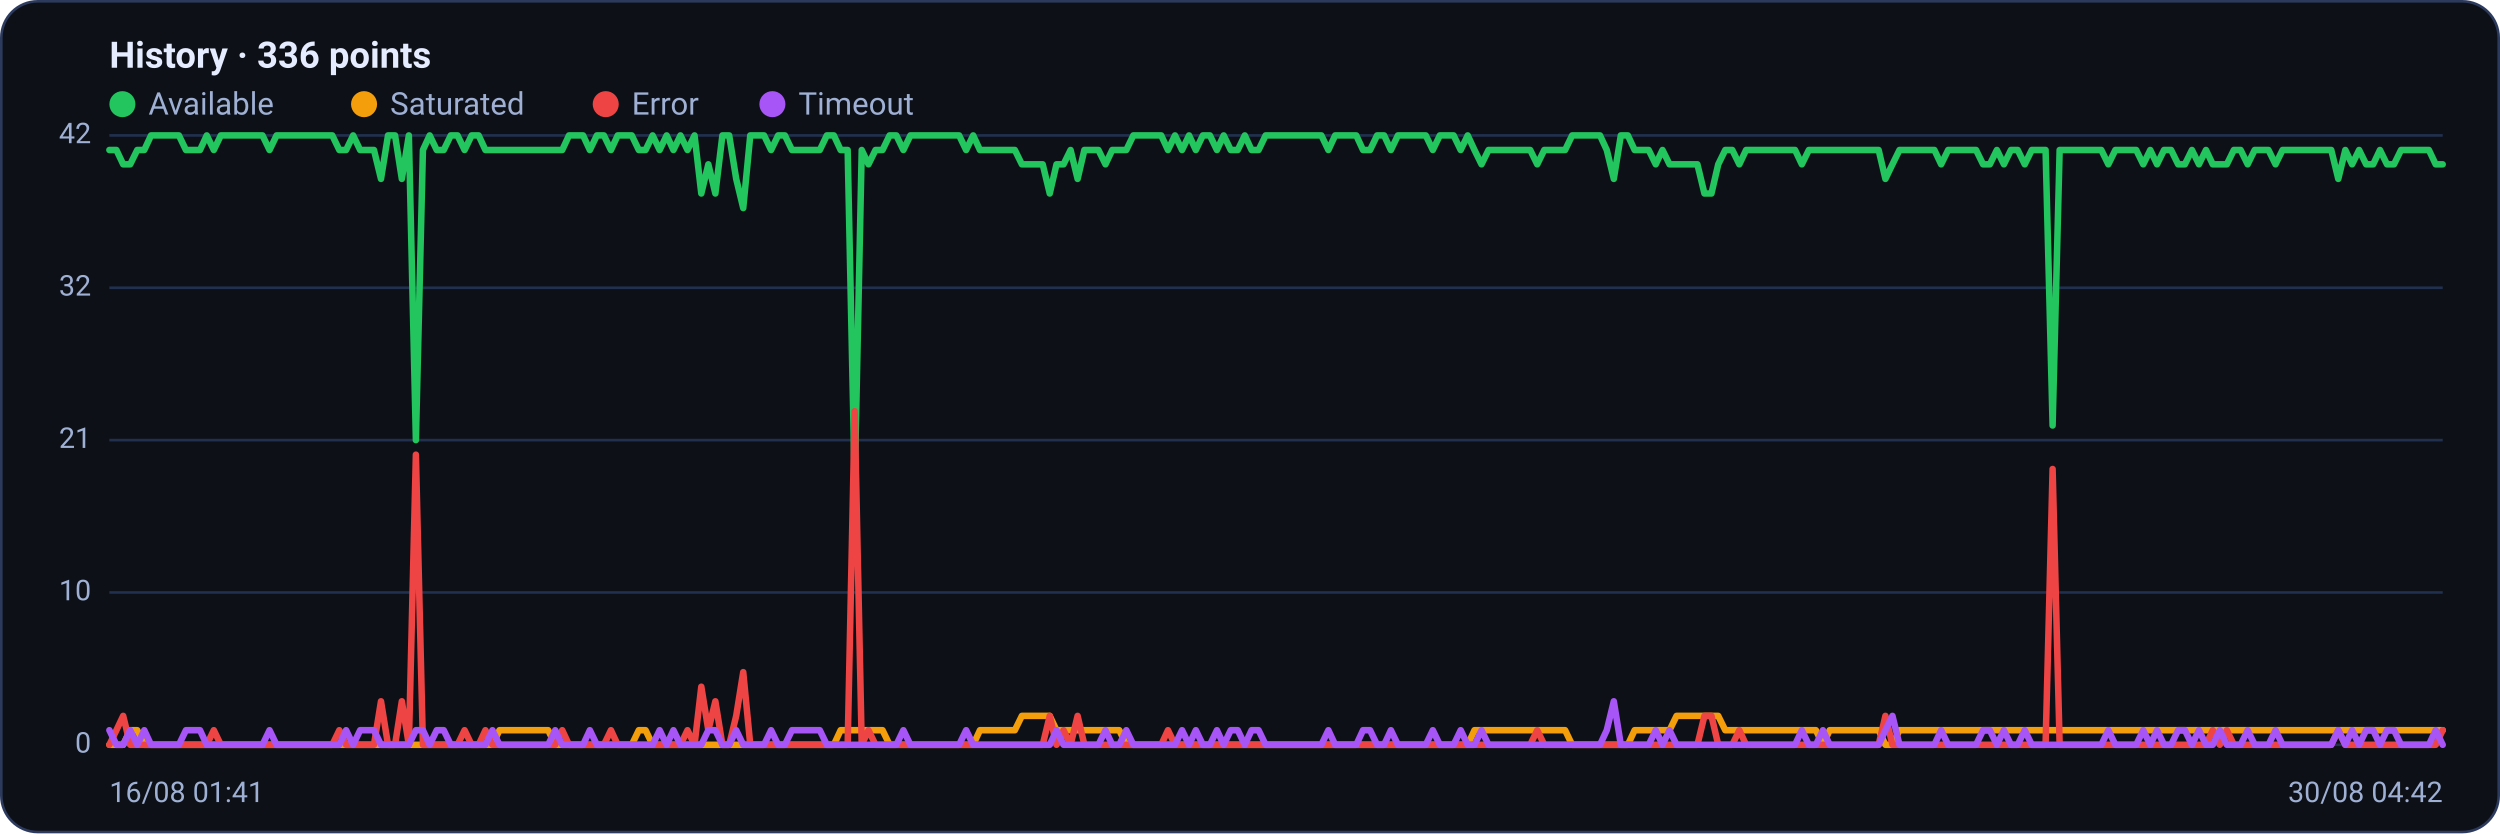
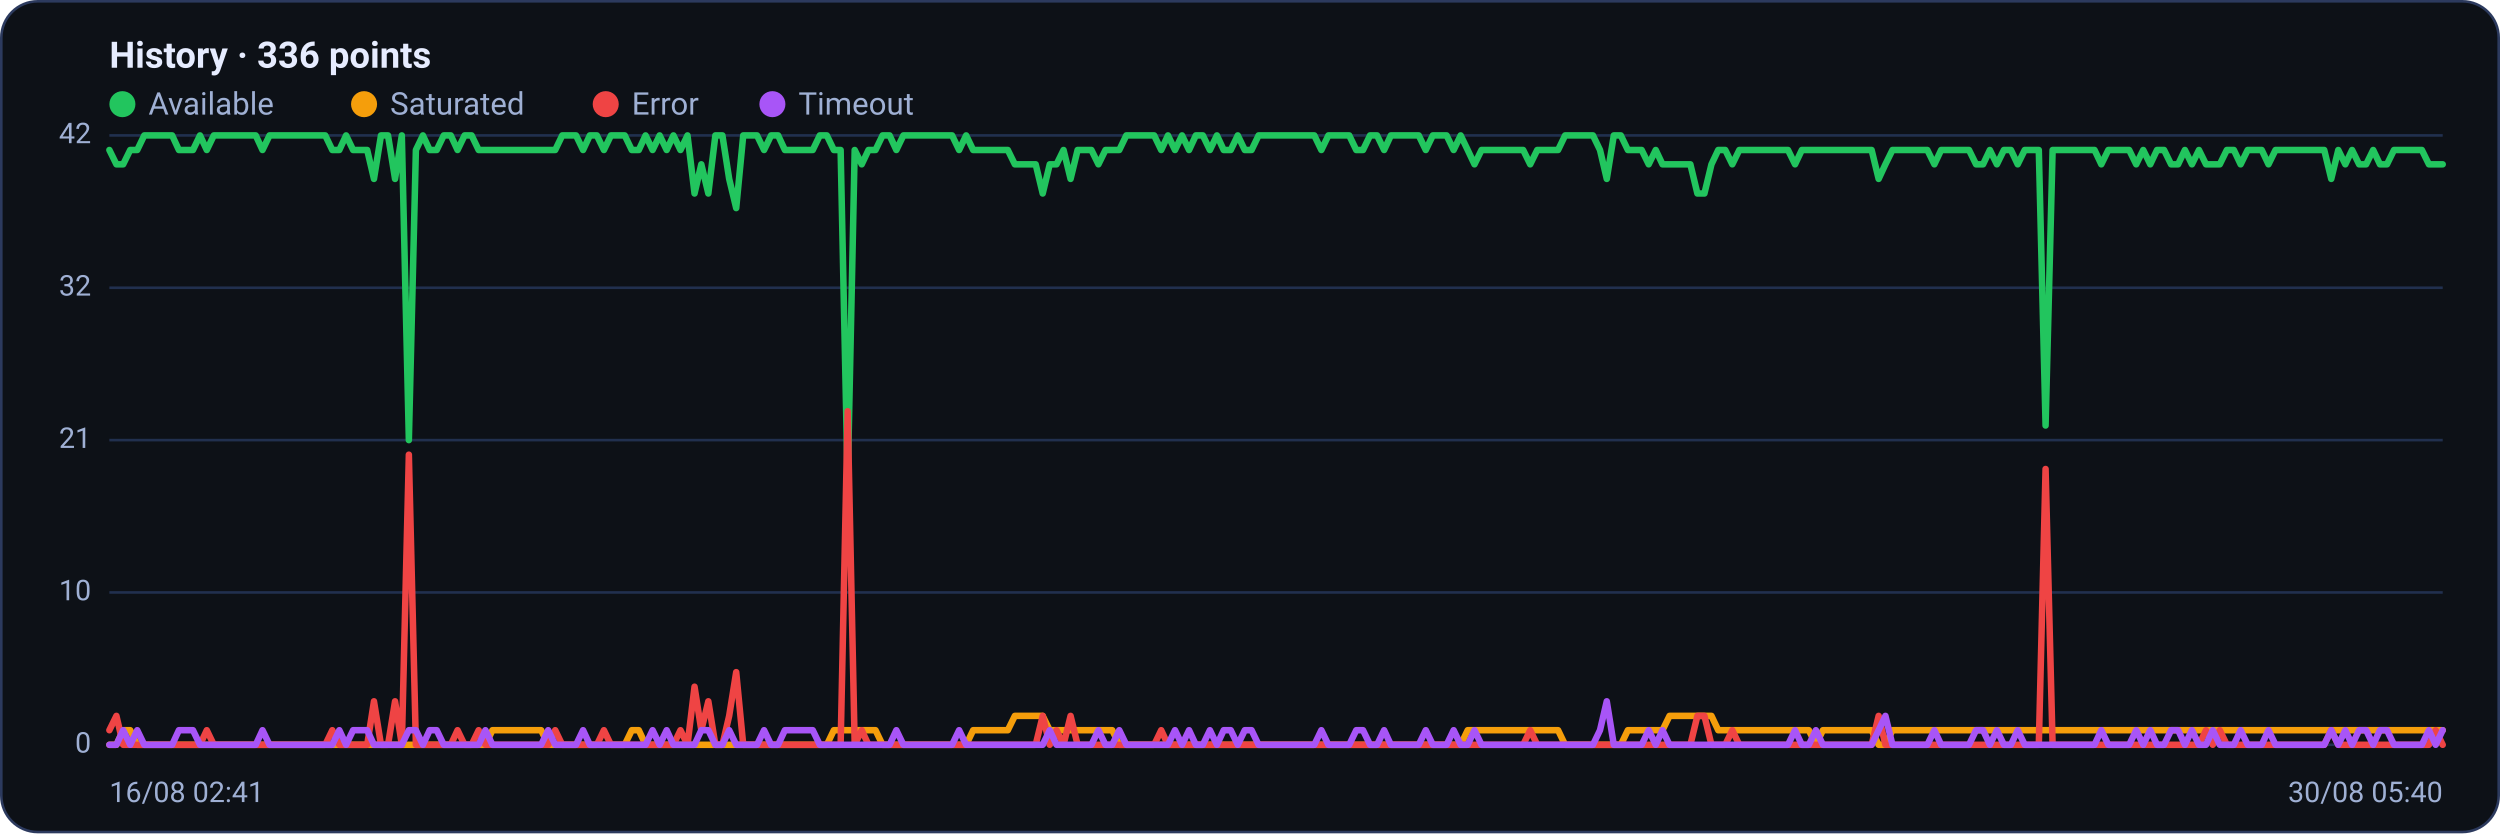
<svg xmlns="http://www.w3.org/2000/svg" viewBox="0 0 960 320" width="960" height="320" font-family="Segoe UI, system-ui, -apple-system, Roboto, Helvetica, Arial, sans-serif" role="img" aria-label="Availability history per region">
  <rect x="0.5" y="0.5" width="959" height="319" rx="14" fill="#0d1117" stroke="#2c3a5e" />
  <text x="42" y="26" font-size="14" font-weight="600" fill="#e6ecff">History · 336 points</text>
  <circle cx="47" cy="40" r="5" fill="#22c55e" />
  <text x="57" y="44" font-size="12" fill="#9fb0d4">Available</text>
  <circle cx="139.8" cy="40" r="5" fill="#f59e0b" />
  <text x="149.8" y="44" font-size="12" fill="#9fb0d4">Saturated</text>
  <circle cx="232.6" cy="40" r="5" fill="#ef4444" />
  <text x="242.6" y="44" font-size="12" fill="#9fb0d4">Error</text>
  <circle cx="296.6" cy="40" r="5" fill="#a855f7" />
  <text x="306.6" y="44" font-size="12" fill="#9fb0d4">Timeout</text>
  <line x1="42" y1="286.0" x2="938" y2="286.0" stroke="#21304f" stroke-width="1" />
  <text x="35" y="289.0" text-anchor="end" font-size="11" fill="#9fb0d4">0</text>
  <line x1="42" y1="227.5" x2="938" y2="227.5" stroke="#21304f" stroke-width="1" />
  <text x="35" y="230.5" text-anchor="end" font-size="11" fill="#9fb0d4">10</text>
  <line x1="42" y1="169.0" x2="938" y2="169.0" stroke="#21304f" stroke-width="1" />
  <text x="35" y="172.0" text-anchor="end" font-size="11" fill="#9fb0d4">21</text>
  <line x1="42" y1="110.5" x2="938" y2="110.5" stroke="#21304f" stroke-width="1" />
  <text x="35" y="113.5" text-anchor="end" font-size="11" fill="#9fb0d4">32</text>
  <line x1="42" y1="52.0" x2="938" y2="52.0" stroke="#21304f" stroke-width="1" />
  <text x="35" y="55.0" text-anchor="end" font-size="11" fill="#9fb0d4">42</text>
-   <polyline fill="none" stroke="#22c55e" stroke-width="2.5" stroke-linejoin="round" stroke-linecap="round" points="42.0,57.6 44.7,57.6 47.3,63.1 50.0,63.1 52.7,57.6 55.4,57.6 58.0,52.0 60.7,52.0 63.4,52.0 66.1,52.0 68.7,52.0 71.4,57.6 74.1,57.6 76.8,57.6 79.4,52.0 82.1,57.6 84.8,52.0 87.5,52.0 90.1,52.0 92.8,52.0 95.5,52.0 98.2,52.0 100.8,52.0 103.5,57.6 106.2,52.0 108.9,52.0 111.5,52.0 114.2,52.0 116.9,52.0 119.6,52.0 122.2,52.0 124.9,52.0 127.6,52.0 130.3,57.6 132.9,57.6 135.6,52.0 138.3,57.6 141.0,57.6 143.6,57.6 146.3,68.7 149.0,52.0 151.7,52.0 154.3,68.7 157.0,52.0 159.7,169.0 162.4,57.6 165.0,52.0 167.7,57.6 170.4,57.6 173.1,52.0 175.7,52.0 178.4,57.6 181.1,52.0 183.8,52.0 186.4,57.6 189.1,57.6 191.8,57.6 194.5,57.6 197.1,57.6 199.8,57.6 202.5,57.6 205.2,57.6 207.8,57.6 210.5,57.6 213.2,57.6 215.9,57.6 218.5,52.0 221.2,52.0 223.9,52.0 226.5,57.6 229.2,52.0 231.9,52.0 234.6,57.6 237.2,52.0 239.9,52.0 242.6,52.0 245.3,57.6 247.9,57.6 250.6,52.0 253.3,57.6 256.0,52.0 258.6,57.6 261.3,52.0 264.0,57.6 266.7,52.0 269.3,74.3 272.0,63.1 274.7,74.3 277.4,52.0 280.0,52.0 282.7,68.7 285.4,79.9 288.1,52.0 290.7,52.0 293.4,52.0 296.1,57.6 298.8,52.0 301.4,52.0 304.1,57.6 306.8,57.6 309.5,57.6 312.1,57.6 314.8,57.6 317.5,52.0 320.2,52.0 322.8,57.6 325.5,57.6 328.2,185.7 330.9,57.6 333.5,63.1 336.2,57.6 338.9,57.6 341.6,52.0 344.2,52.0 346.9,57.6 349.6,52.0 352.3,52.0 354.9,52.0 357.6,52.0 360.3,52.0 363.0,52.0 365.6,52.0 368.3,52.0 371.0,57.6 373.7,52.0 376.3,57.6 379.0,57.6 381.7,57.6 384.4,57.6 387.0,57.6 389.7,57.6 392.4,63.1 395.1,63.1 397.7,63.1 400.4,63.1 403.1,74.3 405.7,63.1 408.4,63.1 411.1,57.6 413.8,68.7 416.4,57.6 419.1,57.6 421.8,57.6 424.5,63.1 427.1,57.6 429.8,57.6 432.5,57.6 435.2,52.0 437.8,52.0 440.5,52.0 443.2,52.0 445.9,52.0 448.5,57.6 451.2,52.0 453.9,57.6 456.6,52.0 459.2,57.6 461.9,52.0 464.6,52.0 467.3,57.6 469.9,52.0 472.6,57.6 475.3,57.6 478.0,52.0 480.6,57.6 483.3,57.6 486.0,52.0 488.7,52.0 491.3,52.0 494.0,52.0 496.7,52.0 499.4,52.0 502.0,52.0 504.7,52.0 507.4,52.0 510.1,57.6 512.7,52.0 515.4,52.0 518.1,52.0 520.8,52.0 523.4,57.6 526.1,57.6 528.8,52.0 531.5,52.0 534.1,57.6 536.8,52.0 539.5,52.0 542.2,52.0 544.8,52.0 547.5,52.0 550.2,57.6 552.9,52.0 555.5,52.0 558.2,52.0 560.9,57.6 563.6,52.0 566.2,57.6 568.9,63.1 571.6,57.6 574.3,57.6 576.9,57.6 579.6,57.6 582.3,57.6 584.9,57.6 587.6,57.6 590.3,63.1 593.0,57.6 595.6,57.6 598.3,57.6 601.0,57.6 603.7,52.0 606.3,52.0 609.0,52.0 611.7,52.0 614.4,52.0 617.0,57.6 619.7,68.7 622.4,52.0 625.1,52.0 627.7,57.6 630.4,57.6 633.1,57.6 635.8,63.1 638.4,57.6 641.1,63.1 643.8,63.1 646.5,63.1 649.1,63.1 651.8,63.1 654.5,74.3 657.2,74.3 659.8,63.1 662.5,57.6 665.2,57.6 667.9,63.1 670.5,57.6 673.2,57.6 675.9,57.6 678.6,57.6 681.2,57.6 683.9,57.6 686.6,57.6 689.3,57.6 691.9,63.1 694.6,57.6 697.3,57.6 700.0,57.6 702.6,57.6 705.3,57.6 708.0,57.6 710.7,57.6 713.3,57.6 716.0,57.6 718.7,57.6 721.4,57.6 724.0,68.7 726.7,63.1 729.4,57.6 732.1,57.6 734.7,57.6 737.4,57.6 740.1,57.6 742.8,57.6 745.4,63.1 748.1,57.6 750.8,57.6 753.5,57.6 756.1,57.6 758.8,57.6 761.5,63.1 764.1,63.1 766.8,57.6 769.5,63.1 772.2,57.6 774.8,57.6 777.5,63.1 780.2,57.6 782.9,57.6 785.5,57.6 788.2,163.4 790.9,57.6 793.6,57.6 796.2,57.6 798.9,57.6 801.6,57.6 804.3,57.6 806.9,57.6 809.6,63.1 812.3,57.6 815.0,57.6 817.6,57.6 820.3,57.6 823.0,63.1 825.7,57.6 828.3,63.1 831.0,57.6 833.7,57.6 836.4,63.1 839.0,63.1 841.7,57.6 844.4,63.1 847.1,57.6 849.7,63.1 852.4,63.1 855.1,63.1 857.8,57.6 860.4,57.6 863.1,63.1 865.8,57.6 868.5,57.6 871.1,57.6 873.8,63.1 876.5,57.6 879.2,57.6 881.8,57.6 884.5,57.6 887.2,57.6 889.9,57.6 892.5,57.6 895.2,57.6 897.9,68.7 900.6,57.6 903.2,63.1 905.9,57.6 908.6,63.1 911.3,63.1 913.9,57.6 916.6,63.1 919.3,63.1 922.0,57.6 924.6,57.6 927.3,57.6 930.0,57.6 932.7,57.6 935.3,63.1 938.0,63.1" />
-   <polyline fill="none" stroke="#f59e0b" stroke-width="2.5" stroke-linejoin="round" stroke-linecap="round" points="42.0,286.0 44.7,286.0 47.3,286.0 50.0,280.4 52.7,280.4 55.4,286.0 58.0,286.0 60.7,286.0 63.4,286.0 66.1,286.0 68.7,286.0 71.4,286.0 74.1,286.0 76.8,286.0 79.4,286.0 82.1,286.0 84.8,286.0 87.5,286.0 90.1,286.0 92.8,286.0 95.5,286.0 98.2,286.0 100.8,286.0 103.5,286.0 106.2,286.0 108.9,286.0 111.5,286.0 114.2,286.0 116.9,286.0 119.6,286.0 122.2,286.0 124.9,286.0 127.6,286.0 130.3,286.0 132.9,286.0 135.6,286.0 138.3,286.0 141.0,286.0 143.6,286.0 146.3,286.0 149.0,286.0 151.7,286.0 154.3,286.0 157.0,286.0 159.7,286.0 162.4,286.0 165.0,286.0 167.7,286.0 170.4,286.0 173.1,286.0 175.7,286.0 178.4,286.0 181.1,286.0 183.8,286.0 186.4,286.0 189.1,286.0 191.8,280.4 194.5,280.4 197.1,280.4 199.8,280.4 202.5,280.4 205.2,280.4 207.8,280.4 210.5,280.4 213.2,286.0 215.9,286.0 218.5,286.0 221.2,286.0 223.9,286.0 226.5,286.0 229.2,286.0 231.9,286.0 234.6,286.0 237.2,286.0 239.9,286.0 242.6,286.0 245.3,280.4 247.9,280.4 250.6,286.0 253.3,286.0 256.0,286.0 258.6,286.0 261.3,286.0 264.0,286.0 266.7,286.0 269.3,286.0 272.0,286.0 274.7,286.0 277.4,286.0 280.0,286.0 282.7,286.0 285.4,286.0 288.1,286.0 290.7,286.0 293.4,286.0 296.1,286.0 298.8,286.0 301.4,286.0 304.1,286.0 306.8,286.0 309.5,286.0 312.1,286.0 314.8,286.0 317.5,286.0 320.2,286.0 322.8,280.4 325.5,280.4 328.2,280.4 330.9,280.4 333.5,280.4 336.2,280.4 338.9,280.4 341.6,286.0 344.2,286.0 346.9,286.0 349.6,286.0 352.3,286.0 354.9,286.0 357.6,286.0 360.3,286.0 363.0,286.0 365.6,286.0 368.3,286.0 371.0,286.0 373.7,286.0 376.3,280.4 379.0,280.4 381.7,280.4 384.4,280.4 387.0,280.4 389.7,280.4 392.4,274.9 395.1,274.9 397.7,274.9 400.4,274.9 403.1,274.9 405.7,280.4 408.4,280.4 411.1,280.4 413.8,280.4 416.4,280.4 419.1,280.4 421.8,280.4 424.5,280.4 427.1,280.4 429.8,280.4 432.5,286.0 435.2,286.0 437.8,286.0 440.5,286.0 443.2,286.0 445.9,286.0 448.5,286.0 451.2,286.0 453.9,286.0 456.6,286.0 459.2,286.0 461.9,286.0 464.6,286.0 467.3,286.0 469.9,286.0 472.6,286.0 475.3,286.0 478.0,286.0 480.6,286.0 483.3,286.0 486.0,286.0 488.7,286.0 491.3,286.0 494.0,286.0 496.7,286.0 499.4,286.0 502.0,286.0 504.7,286.0 507.4,286.0 510.1,286.0 512.7,286.0 515.4,286.0 518.1,286.0 520.8,286.0 523.4,286.0 526.1,286.0 528.8,286.0 531.5,286.0 534.1,286.0 536.8,286.0 539.5,286.0 542.2,286.0 544.8,286.0 547.5,286.0 550.2,286.0 552.9,286.0 555.5,286.0 558.2,286.0 560.9,286.0 563.6,286.0 566.2,280.4 568.9,280.4 571.6,280.4 574.3,280.4 576.9,280.4 579.6,280.4 582.3,280.4 584.9,280.4 587.6,280.4 590.3,280.4 593.0,280.4 595.6,280.4 598.3,280.4 601.0,280.4 603.7,286.0 606.3,286.0 609.0,286.0 611.7,286.0 614.4,286.0 617.0,286.0 619.7,286.0 622.4,286.0 625.1,286.0 627.7,280.4 630.4,280.4 633.1,280.4 635.8,280.4 638.4,280.4 641.1,280.4 643.8,274.9 646.5,274.9 649.1,274.9 651.8,274.9 654.5,274.9 657.2,274.9 659.8,274.9 662.5,280.4 665.2,280.4 667.9,280.4 670.5,280.4 673.2,280.4 675.9,280.4 678.6,280.4 681.2,280.4 683.9,280.4 686.6,280.4 689.3,280.4 691.9,280.4 694.6,280.4 697.3,280.4 700.0,286.0 702.6,280.4 705.3,280.4 708.0,280.4 710.7,280.4 713.3,280.4 716.0,280.4 718.7,280.4 721.4,280.4 724.0,286.0 726.7,286.0 729.4,280.4 732.1,280.4 734.7,280.4 737.4,280.4 740.1,280.4 742.8,280.4 745.4,280.4 748.1,280.4 750.8,280.4 753.5,280.4 756.1,280.4 758.8,280.4 761.5,280.4 764.1,280.4 766.8,280.4 769.5,280.4 772.2,280.4 774.8,280.4 777.5,280.4 780.2,280.4 782.9,280.4 785.5,280.4 788.2,280.4 790.9,280.4 793.6,280.4 796.2,280.4 798.9,280.4 801.6,280.4 804.3,280.4 806.9,280.4 809.6,280.4 812.3,280.4 815.0,280.4 817.6,280.4 820.3,280.4 823.0,280.4 825.7,280.4 828.3,280.4 831.0,280.4 833.7,280.4 836.4,280.4 839.0,280.4 841.7,280.4 844.4,280.4 847.1,280.4 849.7,280.4 852.4,280.4 855.1,280.4 857.8,280.4 860.4,280.4 863.1,280.4 865.8,280.4 868.5,280.4 871.1,280.4 873.8,280.4 876.5,280.4 879.2,280.4 881.8,280.4 884.5,280.4 887.2,280.4 889.9,280.4 892.5,280.4 895.2,280.4 897.9,280.4 900.6,280.4 903.2,280.4 905.9,280.4 908.6,280.4 911.3,280.4 913.9,280.4 916.6,280.4 919.3,280.4 922.0,280.4 924.6,280.4 927.3,280.4 930.0,280.4 932.7,280.4 935.3,280.4 938.0,280.4" />
-   <polyline fill="none" stroke="#ef4444" stroke-width="2.5" stroke-linejoin="round" stroke-linecap="round" points="42.0,286.0 44.7,280.4 47.3,274.9 50.0,286.0 52.7,286.0 55.4,286.0 58.0,286.0 60.7,286.0 63.4,286.0 66.1,286.0 68.7,286.0 71.4,286.0 74.1,286.0 76.8,286.0 79.4,286.0 82.1,280.4 84.8,286.0 87.5,286.0 90.1,286.0 92.8,286.0 95.5,286.0 98.2,286.0 100.8,286.0 103.5,286.0 106.2,286.0 108.9,286.0 111.5,286.0 114.2,286.0 116.9,286.0 119.6,286.0 122.2,286.0 124.9,286.0 127.6,286.0 130.3,280.4 132.9,286.0 135.6,286.0 138.3,286.0 141.0,286.0 143.6,286.0 146.3,269.3 149.0,286.0 151.7,286.0 154.3,269.3 157.0,286.0 159.7,174.6 162.4,286.0 165.0,286.0 167.7,286.0 170.4,286.0 173.1,286.0 175.7,286.0 178.4,280.4 181.1,286.0 183.8,286.0 186.4,280.4 189.1,286.0 191.8,286.0 194.5,286.0 197.1,286.0 199.8,286.0 202.5,286.0 205.2,286.0 207.8,286.0 210.5,286.0 213.2,286.0 215.9,280.4 218.5,286.0 221.2,286.0 223.9,286.0 226.5,286.0 229.2,286.0 231.9,286.0 234.6,280.4 237.2,286.0 239.9,286.0 242.6,286.0 245.3,286.0 247.9,286.0 250.6,286.0 253.3,286.0 256.0,286.0 258.6,286.0 261.3,286.0 264.0,280.4 266.7,286.0 269.3,263.7 272.0,280.4 274.7,269.3 277.4,286.0 280.0,286.0 282.7,274.9 285.4,258.1 288.1,286.0 290.7,286.0 293.4,286.0 296.1,286.0 298.8,286.0 301.4,286.0 304.1,286.0 306.8,286.0 309.5,286.0 312.1,286.0 314.8,286.0 317.5,286.0 320.2,286.0 322.8,286.0 325.5,286.0 328.2,157.9 330.9,286.0 333.5,280.4 336.2,286.0 338.9,286.0 341.6,286.0 344.2,286.0 346.9,286.0 349.6,286.0 352.3,286.0 354.9,286.0 357.6,286.0 360.3,286.0 363.0,286.0 365.6,286.0 368.3,286.0 371.0,286.0 373.7,286.0 376.3,286.0 379.0,286.0 381.7,286.0 384.4,286.0 387.0,286.0 389.7,286.0 392.4,286.0 395.1,286.0 397.7,286.0 400.4,286.0 403.1,274.9 405.7,286.0 408.4,280.4 411.1,286.0 413.8,274.9 416.4,286.0 419.1,286.0 421.8,286.0 424.5,286.0 427.1,286.0 429.8,286.0 432.5,286.0 435.2,286.0 437.8,286.0 440.5,286.0 443.2,286.0 445.9,286.0 448.5,280.4 451.2,286.0 453.9,286.0 456.6,286.0 459.2,286.0 461.9,286.0 464.6,286.0 467.3,286.0 469.9,286.0 472.6,286.0 475.3,286.0 478.0,286.0 480.6,286.0 483.3,286.0 486.0,286.0 488.7,286.0 491.3,286.0 494.0,286.0 496.7,286.0 499.4,286.0 502.0,286.0 504.7,286.0 507.4,286.0 510.1,286.0 512.7,286.0 515.4,286.0 518.1,286.0 520.8,286.0 523.4,286.0 526.1,286.0 528.8,286.0 531.5,286.0 534.1,286.0 536.8,286.0 539.5,286.0 542.2,286.0 544.8,286.0 547.5,286.0 550.2,286.0 552.9,286.0 555.5,286.0 558.2,286.0 560.9,286.0 563.6,286.0 566.2,286.0 568.9,286.0 571.6,286.0 574.3,286.0 576.9,286.0 579.6,286.0 582.3,286.0 584.9,286.0 587.6,286.0 590.3,280.4 593.0,286.0 595.6,286.0 598.3,286.0 601.0,286.0 603.7,286.0 606.3,286.0 609.0,286.0 611.7,286.0 614.4,286.0 617.0,286.0 619.7,286.0 622.4,286.0 625.1,286.0 627.7,286.0 630.4,286.0 633.1,286.0 635.8,286.0 638.4,286.0 641.1,286.0 643.8,286.0 646.5,286.0 649.1,286.0 651.8,286.0 654.5,274.9 657.2,274.9 659.8,286.0 662.5,286.0 665.2,286.0 667.9,280.4 670.5,286.0 673.2,286.0 675.9,286.0 678.6,286.0 681.2,286.0 683.9,286.0 686.6,286.0 689.3,286.0 691.9,286.0 694.6,286.0 697.3,286.0 700.0,286.0 702.6,286.0 705.3,286.0 708.0,286.0 710.7,286.0 713.3,286.0 716.0,286.0 718.7,286.0 721.4,286.0 724.0,274.9 726.7,286.0 729.4,286.0 732.1,286.0 734.7,286.0 737.4,286.0 740.1,286.0 742.8,286.0 745.4,286.0 748.1,286.0 750.8,286.0 753.5,286.0 756.1,286.0 758.8,286.0 761.5,286.0 764.1,286.0 766.8,286.0 769.5,286.0 772.2,286.0 774.8,286.0 777.5,286.0 780.2,286.0 782.9,286.0 785.5,286.0 788.2,180.1 790.9,286.0 793.6,286.0 796.2,286.0 798.9,286.0 801.6,286.0 804.3,286.0 806.9,286.0 809.6,286.0 812.3,286.0 815.0,286.0 817.6,286.0 820.3,286.0 823.0,286.0 825.7,286.0 828.3,286.0 831.0,286.0 833.7,286.0 836.4,286.0 839.0,286.0 841.7,286.0 844.4,286.0 847.1,286.0 849.7,280.4 852.4,286.0 855.1,280.4 857.8,286.0 860.4,286.0 863.1,286.0 865.8,286.0 868.5,286.0 871.1,286.0 873.8,286.0 876.5,286.0 879.2,286.0 881.8,286.0 884.5,286.0 887.2,286.0 889.9,286.0 892.5,286.0 895.2,286.0 897.9,280.4 900.6,286.0 903.2,286.0 905.9,286.0 908.6,286.0 911.3,286.0 913.9,286.0 916.6,286.0 919.3,286.0 922.0,286.0 924.6,286.0 927.3,286.0 930.0,286.0 932.7,286.0 935.3,286.0 938.0,280.4" />
-   <polyline fill="none" stroke="#a855f7" stroke-width="2.5" stroke-linejoin="round" stroke-linecap="round" points="42.0,280.4 44.7,286.0 47.3,286.0 50.0,280.4 52.7,286.0 55.4,280.4 58.0,286.0 60.7,286.0 63.4,286.0 66.1,286.0 68.7,286.0 71.4,280.4 74.1,280.4 76.8,280.4 79.4,286.0 82.1,286.0 84.8,286.0 87.5,286.0 90.1,286.0 92.8,286.0 95.5,286.0 98.2,286.0 100.8,286.0 103.5,280.4 106.2,286.0 108.9,286.0 111.5,286.0 114.2,286.0 116.9,286.0 119.6,286.0 122.2,286.0 124.9,286.0 127.6,286.0 130.3,286.0 132.9,280.4 135.6,286.0 138.3,280.4 141.0,280.4 143.6,280.4 146.3,286.0 149.0,286.0 151.7,286.0 154.3,286.0 157.0,286.0 159.7,280.4 162.4,280.4 165.0,286.0 167.7,280.4 170.4,280.4 173.1,286.0 175.7,286.0 178.4,286.0 181.1,286.0 183.8,286.0 186.4,286.0 189.1,280.4 191.8,286.0 194.5,286.0 197.1,286.0 199.8,286.0 202.5,286.0 205.2,286.0 207.8,286.0 210.5,286.0 213.2,280.4 215.9,286.0 218.5,286.0 221.2,286.0 223.9,286.0 226.5,280.4 229.2,286.0 231.9,286.0 234.6,286.0 237.2,286.0 239.9,286.0 242.6,286.0 245.3,286.0 247.9,286.0 250.6,286.0 253.3,280.4 256.0,286.0 258.6,280.4 261.3,286.0 264.0,286.0 266.7,286.0 269.3,286.0 272.0,280.4 274.7,280.4 277.4,286.0 280.0,286.0 282.7,280.4 285.4,286.0 288.1,286.0 290.7,286.0 293.4,286.0 296.1,280.4 298.8,286.0 301.4,286.0 304.1,280.4 306.8,280.4 309.5,280.4 312.1,280.4 314.8,280.4 317.5,286.0 320.2,286.0 322.8,286.0 325.5,286.0 328.2,286.0 330.9,286.0 333.5,286.0 336.2,286.0 338.9,286.0 341.6,286.0 344.2,286.0 346.9,280.4 349.6,286.0 352.3,286.0 354.9,286.0 357.6,286.0 360.3,286.0 363.0,286.0 365.6,286.0 368.3,286.0 371.0,280.4 373.7,286.0 376.3,286.0 379.0,286.0 381.7,286.0 384.4,286.0 387.0,286.0 389.7,286.0 392.4,286.0 395.1,286.0 397.7,286.0 400.4,286.0 403.1,286.0 405.7,280.4 408.4,286.0 411.1,286.0 413.8,286.0 416.4,286.0 419.1,286.0 421.8,286.0 424.5,280.4 427.1,286.0 429.8,286.0 432.5,280.4 435.2,286.0 437.8,286.0 440.5,286.0 443.2,286.0 445.9,286.0 448.5,286.0 451.2,286.0 453.9,280.4 456.6,286.0 459.2,280.4 461.9,286.0 464.6,286.0 467.3,280.4 469.9,286.0 472.6,280.4 475.3,280.4 478.0,286.0 480.6,280.4 483.3,280.4 486.0,286.0 488.7,286.0 491.3,286.0 494.0,286.0 496.7,286.0 499.4,286.0 502.0,286.0 504.7,286.0 507.4,286.0 510.1,280.4 512.7,286.0 515.4,286.0 518.1,286.0 520.8,286.0 523.4,280.4 526.1,280.4 528.8,286.0 531.5,286.0 534.1,280.4 536.8,286.0 539.5,286.0 542.2,286.0 544.8,286.0 547.5,286.0 550.2,280.4 552.9,286.0 555.5,286.0 558.2,286.0 560.9,280.4 563.6,286.0 566.2,286.0 568.9,280.4 571.6,286.0 574.3,286.0 576.9,286.0 579.6,286.0 582.3,286.0 584.9,286.0 587.6,286.0 590.3,286.0 593.0,286.0 595.6,286.0 598.3,286.0 601.0,286.0 603.7,286.0 606.3,286.0 609.0,286.0 611.7,286.0 614.4,286.0 617.0,280.4 619.7,269.3 622.4,286.0 625.1,286.0 627.7,286.0 630.4,286.0 633.1,286.0 635.8,280.4 638.4,286.0 641.1,280.4 643.8,286.0 646.5,286.0 649.1,286.0 651.8,286.0 654.5,286.0 657.2,286.0 659.8,286.0 662.5,286.0 665.2,286.0 667.9,286.0 670.5,286.0 673.2,286.0 675.9,286.0 678.6,286.0 681.2,286.0 683.9,286.0 686.6,286.0 689.3,286.0 691.9,280.4 694.6,286.0 697.3,286.0 700.0,280.4 702.6,286.0 705.3,286.0 708.0,286.0 710.7,286.0 713.3,286.0 716.0,286.0 718.7,286.0 721.4,286.0 724.0,280.4 726.7,274.9 729.4,286.0 732.1,286.0 734.7,286.0 737.4,286.0 740.1,286.0 742.8,286.0 745.4,280.4 748.1,286.0 750.8,286.0 753.5,286.0 756.1,286.0 758.8,286.0 761.5,280.4 764.1,280.4 766.8,286.0 769.5,280.4 772.2,286.0 774.8,286.0 777.5,280.4 780.2,286.0 782.9,286.0 785.5,286.0 788.2,286.0 790.9,286.0 793.6,286.0 796.2,286.0 798.9,286.0 801.6,286.0 804.3,286.0 806.9,286.0 809.6,280.4 812.3,286.0 815.0,286.0 817.6,286.0 820.3,286.0 823.0,280.4 825.7,286.0 828.3,280.4 831.0,286.0 833.7,286.0 836.4,280.4 839.0,280.4 841.7,286.0 844.4,280.4 847.1,286.0 849.7,286.0 852.4,280.4 855.1,286.0 857.8,286.0 860.4,286.0 863.1,280.4 865.8,286.0 868.5,286.0 871.1,286.0 873.8,280.4 876.5,286.0 879.2,286.0 881.8,286.0 884.5,286.0 887.2,286.0 889.9,286.0 892.5,286.0 895.2,286.0 897.9,280.4 900.6,286.0 903.2,280.4 905.9,286.0 908.6,280.4 911.3,280.4 913.9,286.0 916.6,280.4 919.3,280.4 922.0,286.0 924.6,286.0 927.3,286.0 930.0,286.0 932.7,286.0 935.3,280.4 938.0,286.0" />
-   <text x="42" y="308" font-size="11" fill="#9fb0d4">16/08 01:41</text>
-   <text x="938" y="308" text-anchor="end" font-size="11" fill="#9fb0d4">30/08 04:42</text>
+   <polyline fill="none" stroke="#22c55e" stroke-width="2.5" stroke-linejoin="round" stroke-linecap="round" points="42.0,57.6 44.7,63.1 47.3,63.1 50.0,57.6 52.7,57.6 55.4,52.0 58.0,52.0 60.7,52.0 63.4,52.0 66.1,52.0 68.7,57.6 71.4,57.6 74.1,57.6 76.8,52.0 79.4,57.6 82.1,52.0 84.8,52.0 87.5,52.0 90.1,52.0 92.8,52.0 95.5,52.0 98.2,52.0 100.8,57.6 103.5,52.0 106.2,52.0 108.9,52.0 111.5,52.0 114.2,52.0 116.9,52.0 119.6,52.0 122.2,52.0 124.9,52.0 127.6,57.6 130.3,57.6 132.9,52.0 135.6,57.6 138.3,57.6 141.0,57.6 143.6,68.7 146.3,52.0 149.0,52.0 151.7,68.7 154.3,52.0 157.0,169.0 159.7,57.6 162.4,52.0 165.0,57.6 167.7,57.6 170.4,52.0 173.1,52.0 175.7,57.6 178.4,52.0 181.1,52.0 183.8,57.6 186.4,57.6 189.1,57.6 191.8,57.6 194.5,57.6 197.1,57.6 199.8,57.6 202.5,57.6 205.2,57.6 207.8,57.6 210.5,57.6 213.2,57.6 215.9,52.0 218.5,52.0 221.2,52.0 223.9,57.6 226.5,52.0 229.2,52.0 231.9,57.6 234.6,52.0 237.2,52.0 239.9,52.0 242.6,57.6 245.3,57.6 247.9,52.0 250.6,57.6 253.3,52.0 256.0,57.6 258.6,52.0 261.3,57.6 264.0,52.0 266.7,74.3 269.3,63.1 272.0,74.3 274.7,52.0 277.4,52.0 280.0,68.7 282.7,79.9 285.4,52.0 288.1,52.0 290.7,52.0 293.4,57.6 296.1,52.0 298.8,52.0 301.4,57.6 304.1,57.6 306.8,57.6 309.5,57.6 312.1,57.6 314.8,52.0 317.5,52.0 320.2,57.6 322.8,57.6 325.5,185.7 328.2,57.6 330.9,63.1 333.5,57.6 336.2,57.6 338.9,52.0 341.6,52.0 344.2,57.6 346.9,52.0 349.6,52.0 352.3,52.0 354.9,52.0 357.6,52.0 360.3,52.0 363.0,52.0 365.6,52.0 368.3,57.6 371.0,52.0 373.7,57.6 376.3,57.6 379.0,57.6 381.7,57.6 384.4,57.6 387.0,57.6 389.7,63.1 392.4,63.1 395.1,63.1 397.7,63.1 400.4,74.3 403.1,63.1 405.7,63.1 408.4,57.6 411.1,68.7 413.8,57.6 416.4,57.6 419.1,57.6 421.8,63.1 424.5,57.6 427.1,57.6 429.8,57.6 432.5,52.0 435.2,52.0 437.8,52.0 440.5,52.0 443.2,52.0 445.9,57.6 448.5,52.0 451.2,57.6 453.9,52.0 456.6,57.6 459.2,52.0 461.9,52.0 464.6,57.6 467.3,52.0 469.9,57.6 472.6,57.6 475.3,52.0 478.0,57.6 480.6,57.6 483.3,52.0 486.0,52.0 488.7,52.0 491.3,52.0 494.0,52.0 496.7,52.0 499.4,52.0 502.0,52.0 504.7,52.0 507.4,57.6 510.1,52.0 512.7,52.0 515.4,52.0 518.1,52.0 520.8,57.6 523.4,57.6 526.1,52.0 528.8,52.0 531.5,57.6 534.1,52.0 536.8,52.0 539.5,52.0 542.2,52.0 544.8,52.0 547.5,57.6 550.2,52.0 552.9,52.0 555.5,52.0 558.2,57.6 560.9,52.0 563.6,57.6 566.2,63.1 568.9,57.6 571.6,57.6 574.3,57.6 576.9,57.6 579.6,57.6 582.3,57.6 584.9,57.6 587.6,63.1 590.3,57.6 593.0,57.6 595.6,57.6 598.3,57.6 601.0,52.0 603.7,52.0 606.3,52.0 609.0,52.0 611.7,52.0 614.4,57.6 617.0,68.7 619.7,52.0 622.4,52.0 625.1,57.6 627.7,57.6 630.4,57.6 633.1,63.1 635.8,57.6 638.4,63.1 641.1,63.1 643.8,63.1 646.5,63.1 649.1,63.1 651.8,74.3 654.5,74.3 657.2,63.1 659.8,57.6 662.5,57.6 665.2,63.1 667.9,57.6 670.5,57.6 673.2,57.6 675.9,57.6 678.6,57.6 681.2,57.6 683.9,57.6 686.6,57.6 689.3,63.1 691.9,57.6 694.6,57.6 697.3,57.6 700.0,57.6 702.6,57.6 705.3,57.6 708.0,57.6 710.7,57.6 713.3,57.6 716.0,57.6 718.7,57.6 721.4,68.7 724.0,63.1 726.7,57.6 729.4,57.6 732.1,57.6 734.7,57.6 737.4,57.6 740.1,57.6 742.8,63.1 745.4,57.6 748.1,57.6 750.8,57.6 753.5,57.6 756.1,57.6 758.8,63.1 761.5,63.1 764.1,57.6 766.8,63.1 769.5,57.6 772.2,57.6 774.8,63.1 777.5,57.6 780.2,57.6 782.9,57.6 785.5,163.4 788.2,57.6 790.9,57.6 793.6,57.6 796.2,57.6 798.9,57.6 801.6,57.6 804.3,57.6 806.9,63.1 809.6,57.6 812.3,57.6 815.0,57.6 817.6,57.6 820.3,63.1 823.0,57.6 825.7,63.1 828.3,57.6 831.0,57.6 833.7,63.1 836.4,63.1 839.0,57.6 841.7,63.1 844.4,57.6 847.1,63.1 849.7,63.1 852.4,63.1 855.1,57.6 857.8,57.6 860.4,63.1 863.1,57.6 865.8,57.6 868.5,57.6 871.1,63.1 873.8,57.6 876.5,57.6 879.2,57.6 881.8,57.6 884.5,57.6 887.2,57.6 889.9,57.6 892.5,57.6 895.2,68.7 897.9,57.6 900.6,63.1 903.2,57.6 905.9,63.1 908.6,63.1 911.3,57.6 913.9,63.1 916.6,63.1 919.3,57.6 922.0,57.6 924.6,57.6 927.3,57.6 930.0,57.6 932.7,63.1 935.3,63.1 938.0,63.1" />
+   <polyline fill="none" stroke="#f59e0b" stroke-width="2.5" stroke-linejoin="round" stroke-linecap="round" points="42.0,286.0 44.7,286.0 47.3,280.4 50.0,280.4 52.7,286.0 55.4,286.0 58.0,286.0 60.7,286.0 63.4,286.0 66.1,286.0 68.7,286.0 71.4,286.0 74.1,286.0 76.8,286.0 79.4,286.0 82.1,286.0 84.8,286.0 87.5,286.0 90.1,286.0 92.8,286.0 95.5,286.0 98.2,286.0 100.8,286.0 103.5,286.0 106.2,286.0 108.9,286.0 111.5,286.0 114.2,286.0 116.9,286.0 119.6,286.0 122.2,286.0 124.9,286.0 127.6,286.0 130.3,286.0 132.9,286.0 135.6,286.0 138.3,286.0 141.0,286.0 143.6,286.0 146.3,286.0 149.0,286.0 151.7,286.0 154.3,286.0 157.0,286.0 159.7,286.0 162.4,286.0 165.0,286.0 167.7,286.0 170.4,286.0 173.1,286.0 175.7,286.0 178.4,286.0 181.1,286.0 183.8,286.0 186.4,286.0 189.1,280.4 191.8,280.4 194.5,280.4 197.1,280.4 199.8,280.4 202.5,280.4 205.2,280.4 207.8,280.4 210.5,286.0 213.2,286.0 215.9,286.0 218.5,286.0 221.2,286.0 223.9,286.0 226.5,286.0 229.2,286.0 231.9,286.0 234.6,286.0 237.2,286.0 239.9,286.0 242.6,280.4 245.3,280.4 247.9,286.0 250.6,286.0 253.3,286.0 256.0,286.0 258.6,286.0 261.3,286.0 264.0,286.0 266.7,286.0 269.3,286.0 272.0,286.0 274.7,286.0 277.4,286.0 280.0,286.0 282.7,286.0 285.4,286.0 288.1,286.0 290.7,286.0 293.4,286.0 296.1,286.0 298.8,286.0 301.4,286.0 304.1,286.0 306.8,286.0 309.5,286.0 312.1,286.0 314.8,286.0 317.5,286.0 320.2,280.4 322.8,280.4 325.5,280.4 328.2,280.4 330.9,280.4 333.5,280.4 336.2,280.4 338.9,286.0 341.6,286.0 344.2,286.0 346.9,286.0 349.6,286.0 352.3,286.0 354.9,286.0 357.6,286.0 360.3,286.0 363.0,286.0 365.6,286.0 368.3,286.0 371.0,286.0 373.7,280.4 376.3,280.4 379.0,280.4 381.7,280.4 384.4,280.4 387.0,280.4 389.7,274.9 392.4,274.9 395.1,274.9 397.7,274.9 400.4,274.9 403.1,280.4 405.7,280.4 408.4,280.4 411.1,280.4 413.8,280.4 416.4,280.4 419.1,280.4 421.8,280.4 424.5,280.4 427.1,280.4 429.8,286.0 432.5,286.0 435.2,286.0 437.8,286.0 440.5,286.0 443.2,286.0 445.9,286.0 448.5,286.0 451.2,286.0 453.9,286.0 456.6,286.0 459.2,286.0 461.9,286.0 464.6,286.0 467.3,286.0 469.9,286.0 472.6,286.0 475.3,286.0 478.0,286.0 480.6,286.0 483.3,286.0 486.0,286.0 488.7,286.0 491.3,286.0 494.0,286.0 496.7,286.0 499.4,286.0 502.0,286.0 504.7,286.0 507.4,286.0 510.1,286.0 512.7,286.0 515.4,286.0 518.1,286.0 520.8,286.0 523.4,286.0 526.1,286.0 528.8,286.0 531.5,286.0 534.1,286.0 536.8,286.0 539.5,286.0 542.2,286.0 544.8,286.0 547.5,286.0 550.2,286.0 552.9,286.0 555.5,286.0 558.2,286.0 560.9,286.0 563.6,280.4 566.2,280.4 568.9,280.4 571.6,280.4 574.3,280.4 576.9,280.4 579.6,280.4 582.3,280.4 584.9,280.4 587.6,280.4 590.3,280.4 593.0,280.4 595.6,280.4 598.3,280.4 601.0,286.0 603.7,286.0 606.3,286.0 609.0,286.0 611.7,286.0 614.4,286.0 617.0,286.0 619.7,286.0 622.4,286.0 625.1,280.4 627.7,280.4 630.4,280.4 633.1,280.4 635.8,280.4 638.4,280.4 641.1,274.9 643.8,274.9 646.5,274.9 649.1,274.9 651.8,274.9 654.5,274.9 657.2,274.9 659.8,280.4 662.5,280.4 665.2,280.4 667.9,280.4 670.5,280.4 673.2,280.4 675.9,280.4 678.6,280.4 681.2,280.4 683.9,280.4 686.6,280.4 689.3,280.4 691.9,280.4 694.6,280.4 697.3,286.0 700.0,280.4 702.6,280.4 705.3,280.4 708.0,280.4 710.7,280.4 713.3,280.4 716.0,280.4 718.7,280.4 721.4,286.0 724.0,286.0 726.7,280.4 729.4,280.4 732.1,280.4 734.7,280.4 737.4,280.4 740.1,280.4 742.8,280.4 745.4,280.4 748.1,280.4 750.8,280.4 753.5,280.4 756.1,280.4 758.8,280.4 761.5,280.4 764.1,280.4 766.8,280.4 769.5,280.4 772.2,280.4 774.8,280.4 777.5,280.4 780.2,280.4 782.9,280.4 785.5,280.4 788.2,280.4 790.9,280.4 793.6,280.4 796.2,280.4 798.9,280.4 801.6,280.4 804.3,280.4 806.9,280.4 809.6,280.4 812.3,280.4 815.0,280.4 817.6,280.4 820.3,280.4 823.0,280.4 825.7,280.4 828.3,280.4 831.0,280.4 833.7,280.4 836.4,280.4 839.0,280.4 841.7,280.4 844.4,280.4 847.1,280.4 849.7,280.4 852.4,280.4 855.1,280.4 857.8,280.4 860.4,280.4 863.1,280.4 865.8,280.4 868.5,280.4 871.1,280.4 873.8,280.4 876.5,280.4 879.2,280.4 881.8,280.4 884.5,280.4 887.2,280.4 889.9,280.4 892.5,280.4 895.2,280.4 897.9,280.4 900.6,280.4 903.2,280.4 905.9,280.4 908.6,280.4 911.3,280.4 913.9,280.4 916.6,280.4 919.3,280.4 922.0,280.4 924.6,280.4 927.3,280.4 930.0,280.4 932.7,280.4 935.3,280.4 938.0,280.4" />
+   <polyline fill="none" stroke="#ef4444" stroke-width="2.5" stroke-linejoin="round" stroke-linecap="round" points="42.0,280.4 44.7,274.9 47.3,286.0 50.0,286.0 52.7,286.0 55.4,286.0 58.0,286.0 60.7,286.0 63.4,286.0 66.1,286.0 68.7,286.0 71.4,286.0 74.1,286.0 76.8,286.0 79.4,280.4 82.1,286.0 84.8,286.0 87.5,286.0 90.1,286.0 92.8,286.0 95.5,286.0 98.2,286.0 100.8,286.0 103.5,286.0 106.2,286.0 108.9,286.0 111.5,286.0 114.2,286.0 116.9,286.0 119.6,286.0 122.2,286.0 124.9,286.0 127.6,280.4 130.3,286.0 132.9,286.0 135.6,286.0 138.3,286.0 141.0,286.0 143.6,269.3 146.3,286.0 149.0,286.0 151.7,269.3 154.3,286.0 157.0,174.6 159.7,286.0 162.4,286.0 165.0,286.0 167.7,286.0 170.4,286.0 173.1,286.0 175.7,280.4 178.4,286.0 181.1,286.0 183.8,280.4 186.4,286.0 189.1,286.0 191.8,286.0 194.5,286.0 197.1,286.0 199.8,286.0 202.5,286.0 205.2,286.0 207.8,286.0 210.5,286.0 213.2,280.4 215.9,286.0 218.5,286.0 221.2,286.0 223.9,286.0 226.5,286.0 229.2,286.0 231.9,280.4 234.6,286.0 237.2,286.0 239.9,286.0 242.6,286.0 245.3,286.0 247.9,286.0 250.6,286.0 253.3,286.0 256.0,286.0 258.6,286.0 261.3,280.4 264.0,286.0 266.7,263.7 269.3,280.4 272.0,269.3 274.7,286.0 277.4,286.0 280.0,274.9 282.7,258.1 285.4,286.0 288.1,286.0 290.7,286.0 293.4,286.0 296.1,286.0 298.8,286.0 301.4,286.0 304.1,286.0 306.8,286.0 309.5,286.0 312.1,286.0 314.8,286.0 317.5,286.0 320.2,286.0 322.8,286.0 325.5,157.9 328.2,286.0 330.9,280.4 333.5,286.0 336.2,286.0 338.9,286.0 341.6,286.0 344.2,286.0 346.9,286.0 349.6,286.0 352.3,286.0 354.9,286.0 357.6,286.0 360.3,286.0 363.0,286.0 365.6,286.0 368.3,286.0 371.0,286.0 373.7,286.0 376.3,286.0 379.0,286.0 381.7,286.0 384.4,286.0 387.0,286.0 389.7,286.0 392.4,286.0 395.1,286.0 397.7,286.0 400.4,274.9 403.1,286.0 405.7,280.4 408.4,286.0 411.1,274.9 413.8,286.0 416.4,286.0 419.1,286.0 421.8,286.0 424.5,286.0 427.1,286.0 429.8,286.0 432.5,286.0 435.2,286.0 437.8,286.0 440.5,286.0 443.2,286.0 445.9,280.4 448.5,286.0 451.2,286.0 453.9,286.0 456.6,286.0 459.2,286.0 461.9,286.0 464.6,286.0 467.3,286.0 469.9,286.0 472.6,286.0 475.3,286.0 478.0,286.0 480.6,286.0 483.3,286.0 486.0,286.0 488.7,286.0 491.3,286.0 494.0,286.0 496.7,286.0 499.4,286.0 502.0,286.0 504.7,286.0 507.4,286.0 510.1,286.0 512.7,286.0 515.4,286.0 518.1,286.0 520.8,286.0 523.4,286.0 526.1,286.0 528.8,286.0 531.5,286.0 534.1,286.0 536.8,286.0 539.5,286.0 542.2,286.0 544.8,286.0 547.5,286.0 550.2,286.0 552.9,286.0 555.5,286.0 558.2,286.0 560.9,286.0 563.6,286.0 566.2,286.0 568.9,286.0 571.6,286.0 574.3,286.0 576.9,286.0 579.6,286.0 582.3,286.0 584.9,286.0 587.6,280.4 590.3,286.0 593.0,286.0 595.6,286.0 598.3,286.0 601.0,286.0 603.7,286.0 606.3,286.0 609.0,286.0 611.7,286.0 614.4,286.0 617.0,286.0 619.7,286.0 622.4,286.0 625.1,286.0 627.7,286.0 630.4,286.0 633.1,286.0 635.8,286.0 638.4,286.0 641.1,286.0 643.8,286.0 646.5,286.0 649.1,286.0 651.8,274.9 654.5,274.9 657.2,286.0 659.8,286.0 662.5,286.0 665.2,280.4 667.9,286.0 670.5,286.0 673.2,286.0 675.9,286.0 678.6,286.0 681.2,286.0 683.9,286.0 686.6,286.0 689.3,286.0 691.9,286.0 694.6,286.0 697.3,286.0 700.0,286.0 702.6,286.0 705.3,286.0 708.0,286.0 710.7,286.0 713.3,286.0 716.0,286.0 718.7,286.0 721.4,274.9 724.0,286.0 726.7,286.0 729.4,286.0 732.1,286.0 734.7,286.0 737.4,286.0 740.1,286.0 742.8,286.0 745.4,286.0 748.1,286.0 750.8,286.0 753.5,286.0 756.1,286.0 758.8,286.0 761.5,286.0 764.1,286.0 766.8,286.0 769.5,286.0 772.2,286.0 774.8,286.0 777.5,286.0 780.2,286.0 782.9,286.0 785.5,180.1 788.2,286.0 790.9,286.0 793.6,286.0 796.2,286.0 798.9,286.0 801.6,286.0 804.3,286.0 806.9,286.0 809.6,286.0 812.3,286.0 815.0,286.0 817.6,286.0 820.3,286.0 823.0,286.0 825.7,286.0 828.3,286.0 831.0,286.0 833.7,286.0 836.4,286.0 839.0,286.0 841.7,286.0 844.4,286.0 847.1,280.4 849.7,286.0 852.4,280.4 855.1,286.0 857.8,286.0 860.4,286.0 863.1,286.0 865.8,286.0 868.5,286.0 871.1,286.0 873.8,286.0 876.5,286.0 879.2,286.0 881.8,286.0 884.5,286.0 887.2,286.0 889.9,286.0 892.5,286.0 895.2,280.4 897.9,286.0 900.6,286.0 903.2,286.0 905.9,286.0 908.6,286.0 911.3,286.0 913.9,286.0 916.6,286.0 919.3,286.0 922.0,286.0 924.6,286.0 927.3,286.0 930.0,286.0 932.7,286.0 935.3,280.4 938.0,286.0" />
+   <polyline fill="none" stroke="#a855f7" stroke-width="2.5" stroke-linejoin="round" stroke-linecap="round" points="42.0,286.0 44.7,286.0 47.3,280.4 50.0,286.0 52.7,280.4 55.4,286.0 58.0,286.0 60.7,286.0 63.4,286.0 66.1,286.0 68.7,280.4 71.4,280.4 74.1,280.4 76.8,286.0 79.4,286.0 82.1,286.0 84.8,286.0 87.5,286.0 90.1,286.0 92.8,286.0 95.5,286.0 98.2,286.0 100.8,280.4 103.5,286.0 106.2,286.0 108.9,286.0 111.5,286.0 114.2,286.0 116.9,286.0 119.6,286.0 122.2,286.0 124.9,286.0 127.6,286.0 130.3,280.4 132.9,286.0 135.6,280.4 138.3,280.4 141.0,280.4 143.6,286.0 146.3,286.0 149.0,286.0 151.7,286.0 154.3,286.0 157.0,280.4 159.7,280.4 162.4,286.0 165.0,280.4 167.7,280.4 170.4,286.0 173.1,286.0 175.7,286.0 178.4,286.0 181.1,286.0 183.8,286.0 186.4,280.4 189.1,286.0 191.8,286.0 194.5,286.0 197.1,286.0 199.8,286.0 202.5,286.0 205.2,286.0 207.8,286.0 210.5,280.4 213.2,286.0 215.9,286.0 218.5,286.0 221.2,286.0 223.9,280.4 226.5,286.0 229.2,286.0 231.9,286.0 234.6,286.0 237.2,286.0 239.9,286.0 242.6,286.0 245.3,286.0 247.9,286.0 250.6,280.4 253.3,286.0 256.0,280.4 258.6,286.0 261.3,286.0 264.0,286.0 266.7,286.0 269.3,280.4 272.0,280.4 274.7,286.0 277.4,286.0 280.0,280.4 282.7,286.0 285.4,286.0 288.1,286.0 290.7,286.0 293.4,280.4 296.1,286.0 298.8,286.0 301.4,280.4 304.1,280.4 306.8,280.4 309.5,280.4 312.1,280.4 314.8,286.0 317.5,286.0 320.2,286.0 322.8,286.0 325.5,286.0 328.2,286.0 330.9,286.0 333.5,286.0 336.2,286.0 338.9,286.0 341.6,286.0 344.2,280.4 346.9,286.0 349.6,286.0 352.3,286.0 354.9,286.0 357.6,286.0 360.3,286.0 363.0,286.0 365.6,286.0 368.3,280.4 371.0,286.0 373.7,286.0 376.3,286.0 379.0,286.0 381.7,286.0 384.4,286.0 387.0,286.0 389.7,286.0 392.4,286.0 395.1,286.0 397.7,286.0 400.4,286.0 403.1,280.4 405.7,286.0 408.4,286.0 411.1,286.0 413.8,286.0 416.4,286.0 419.1,286.0 421.8,280.4 424.5,286.0 427.1,286.0 429.8,280.4 432.5,286.0 435.2,286.0 437.8,286.0 440.5,286.0 443.2,286.0 445.9,286.0 448.5,286.0 451.2,280.4 453.9,286.0 456.6,280.4 459.2,286.0 461.9,286.0 464.6,280.4 467.3,286.0 469.9,280.4 472.6,280.4 475.3,286.0 478.0,280.4 480.6,280.4 483.3,286.0 486.0,286.0 488.7,286.0 491.3,286.0 494.0,286.0 496.7,286.0 499.4,286.0 502.0,286.0 504.7,286.0 507.4,280.4 510.1,286.0 512.7,286.0 515.4,286.0 518.1,286.0 520.8,280.4 523.4,280.4 526.1,286.0 528.8,286.0 531.5,280.4 534.1,286.0 536.8,286.0 539.5,286.0 542.2,286.0 544.8,286.0 547.5,280.4 550.2,286.0 552.9,286.0 555.5,286.0 558.2,280.4 560.9,286.0 563.6,286.0 566.2,280.4 568.9,286.0 571.6,286.0 574.3,286.0 576.9,286.0 579.6,286.0 582.3,286.0 584.9,286.0 587.6,286.0 590.3,286.0 593.0,286.0 595.6,286.0 598.3,286.0 601.0,286.0 603.7,286.0 606.3,286.0 609.0,286.0 611.7,286.0 614.4,280.4 617.0,269.3 619.7,286.0 622.4,286.0 625.1,286.0 627.7,286.0 630.4,286.0 633.1,280.4 635.8,286.0 638.4,280.4 641.1,286.0 643.8,286.0 646.5,286.0 649.1,286.0 651.8,286.0 654.5,286.0 657.2,286.0 659.8,286.0 662.5,286.0 665.2,286.0 667.9,286.0 670.5,286.0 673.2,286.0 675.9,286.0 678.6,286.0 681.2,286.0 683.9,286.0 686.6,286.0 689.3,280.4 691.9,286.0 694.6,286.0 697.3,280.4 700.0,286.0 702.6,286.0 705.3,286.0 708.0,286.0 710.7,286.0 713.3,286.0 716.0,286.0 718.7,286.0 721.4,280.4 724.0,274.9 726.7,286.0 729.4,286.0 732.1,286.0 734.7,286.0 737.4,286.0 740.1,286.0 742.8,280.4 745.4,286.0 748.1,286.0 750.8,286.0 753.5,286.0 756.1,286.0 758.8,280.4 761.5,280.4 764.1,286.0 766.8,280.4 769.5,286.0 772.2,286.0 774.8,280.4 777.5,286.0 780.2,286.0 782.9,286.0 785.5,286.0 788.2,286.0 790.9,286.0 793.6,286.0 796.2,286.0 798.9,286.0 801.6,286.0 804.3,286.0 806.9,280.4 809.6,286.0 812.3,286.0 815.0,286.0 817.6,286.0 820.3,280.4 823.0,286.0 825.7,280.4 828.3,286.0 831.0,286.0 833.7,280.4 836.4,280.4 839.0,286.0 841.7,280.4 844.4,286.0 847.1,286.0 849.7,280.4 852.4,286.0 855.1,286.0 857.8,286.0 860.4,280.4 863.1,286.0 865.8,286.0 868.5,286.0 871.1,280.4 873.8,286.0 876.5,286.0 879.2,286.0 881.8,286.0 884.5,286.0 887.2,286.0 889.9,286.0 892.5,286.0 895.2,280.4 897.9,286.0 900.6,280.4 903.2,286.0 905.9,280.4 908.6,280.4 911.3,286.0 913.9,280.4 916.6,280.4 919.3,286.0 922.0,286.0 924.6,286.0 927.3,286.0 930.0,286.0 932.7,280.4 935.3,286.0 938.0,280.4" />
+   <text x="42" y="308" font-size="11" fill="#9fb0d4">16/08 02:41</text>
+   <text x="938" y="308" text-anchor="end" font-size="11" fill="#9fb0d4">30/08 05:40</text>
</svg>
